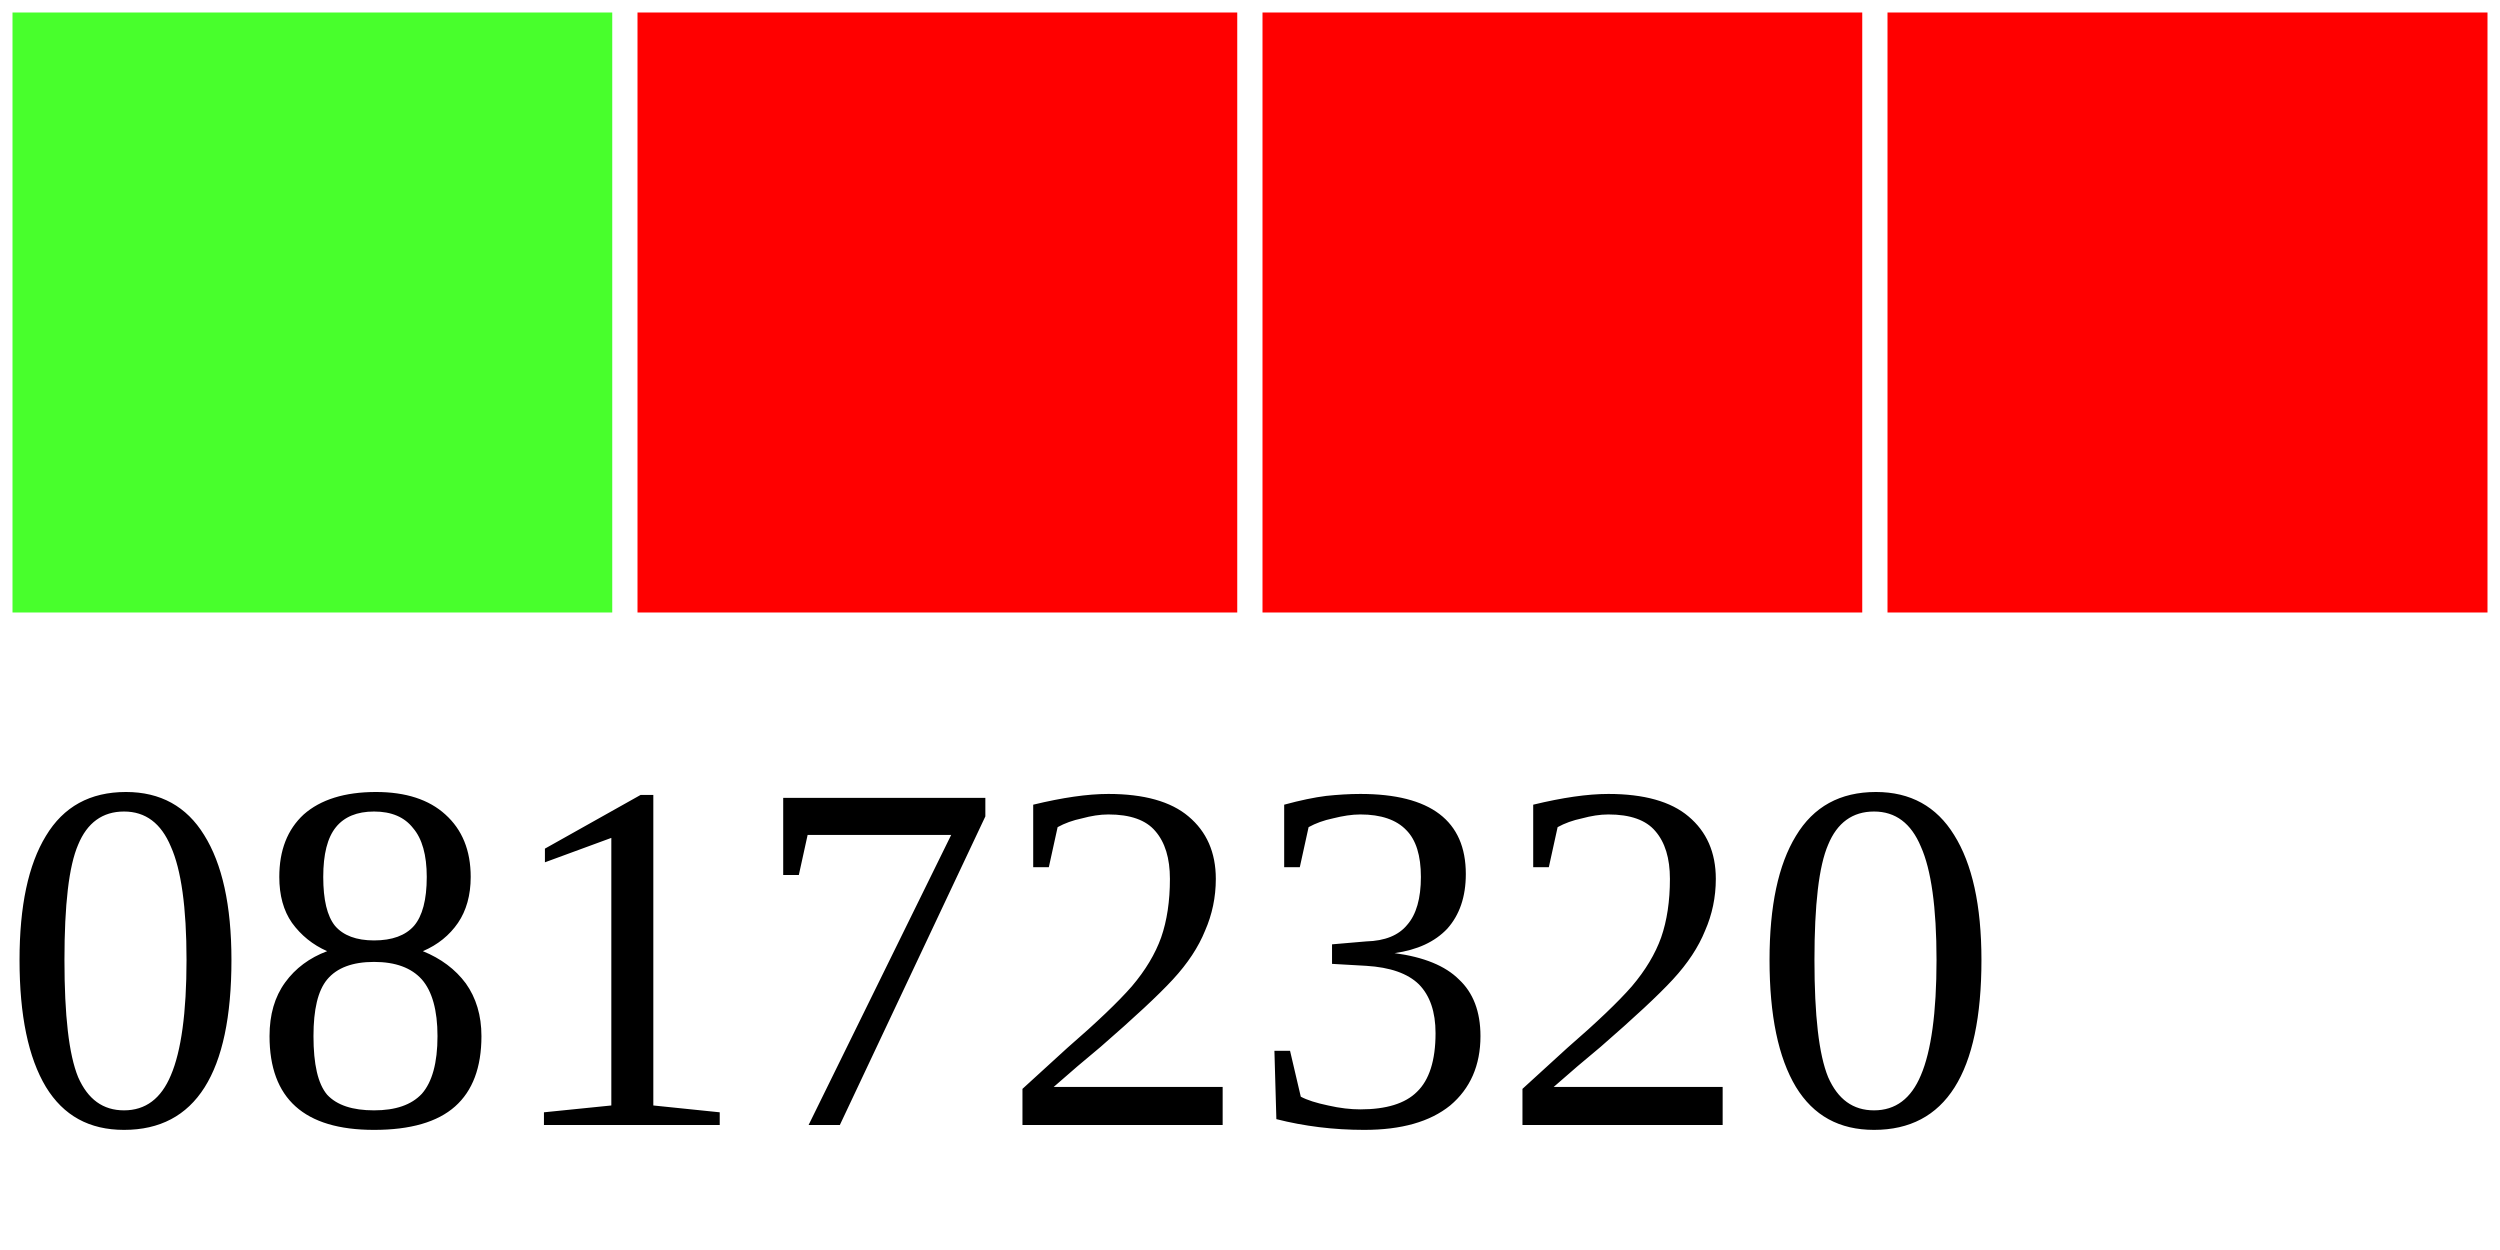
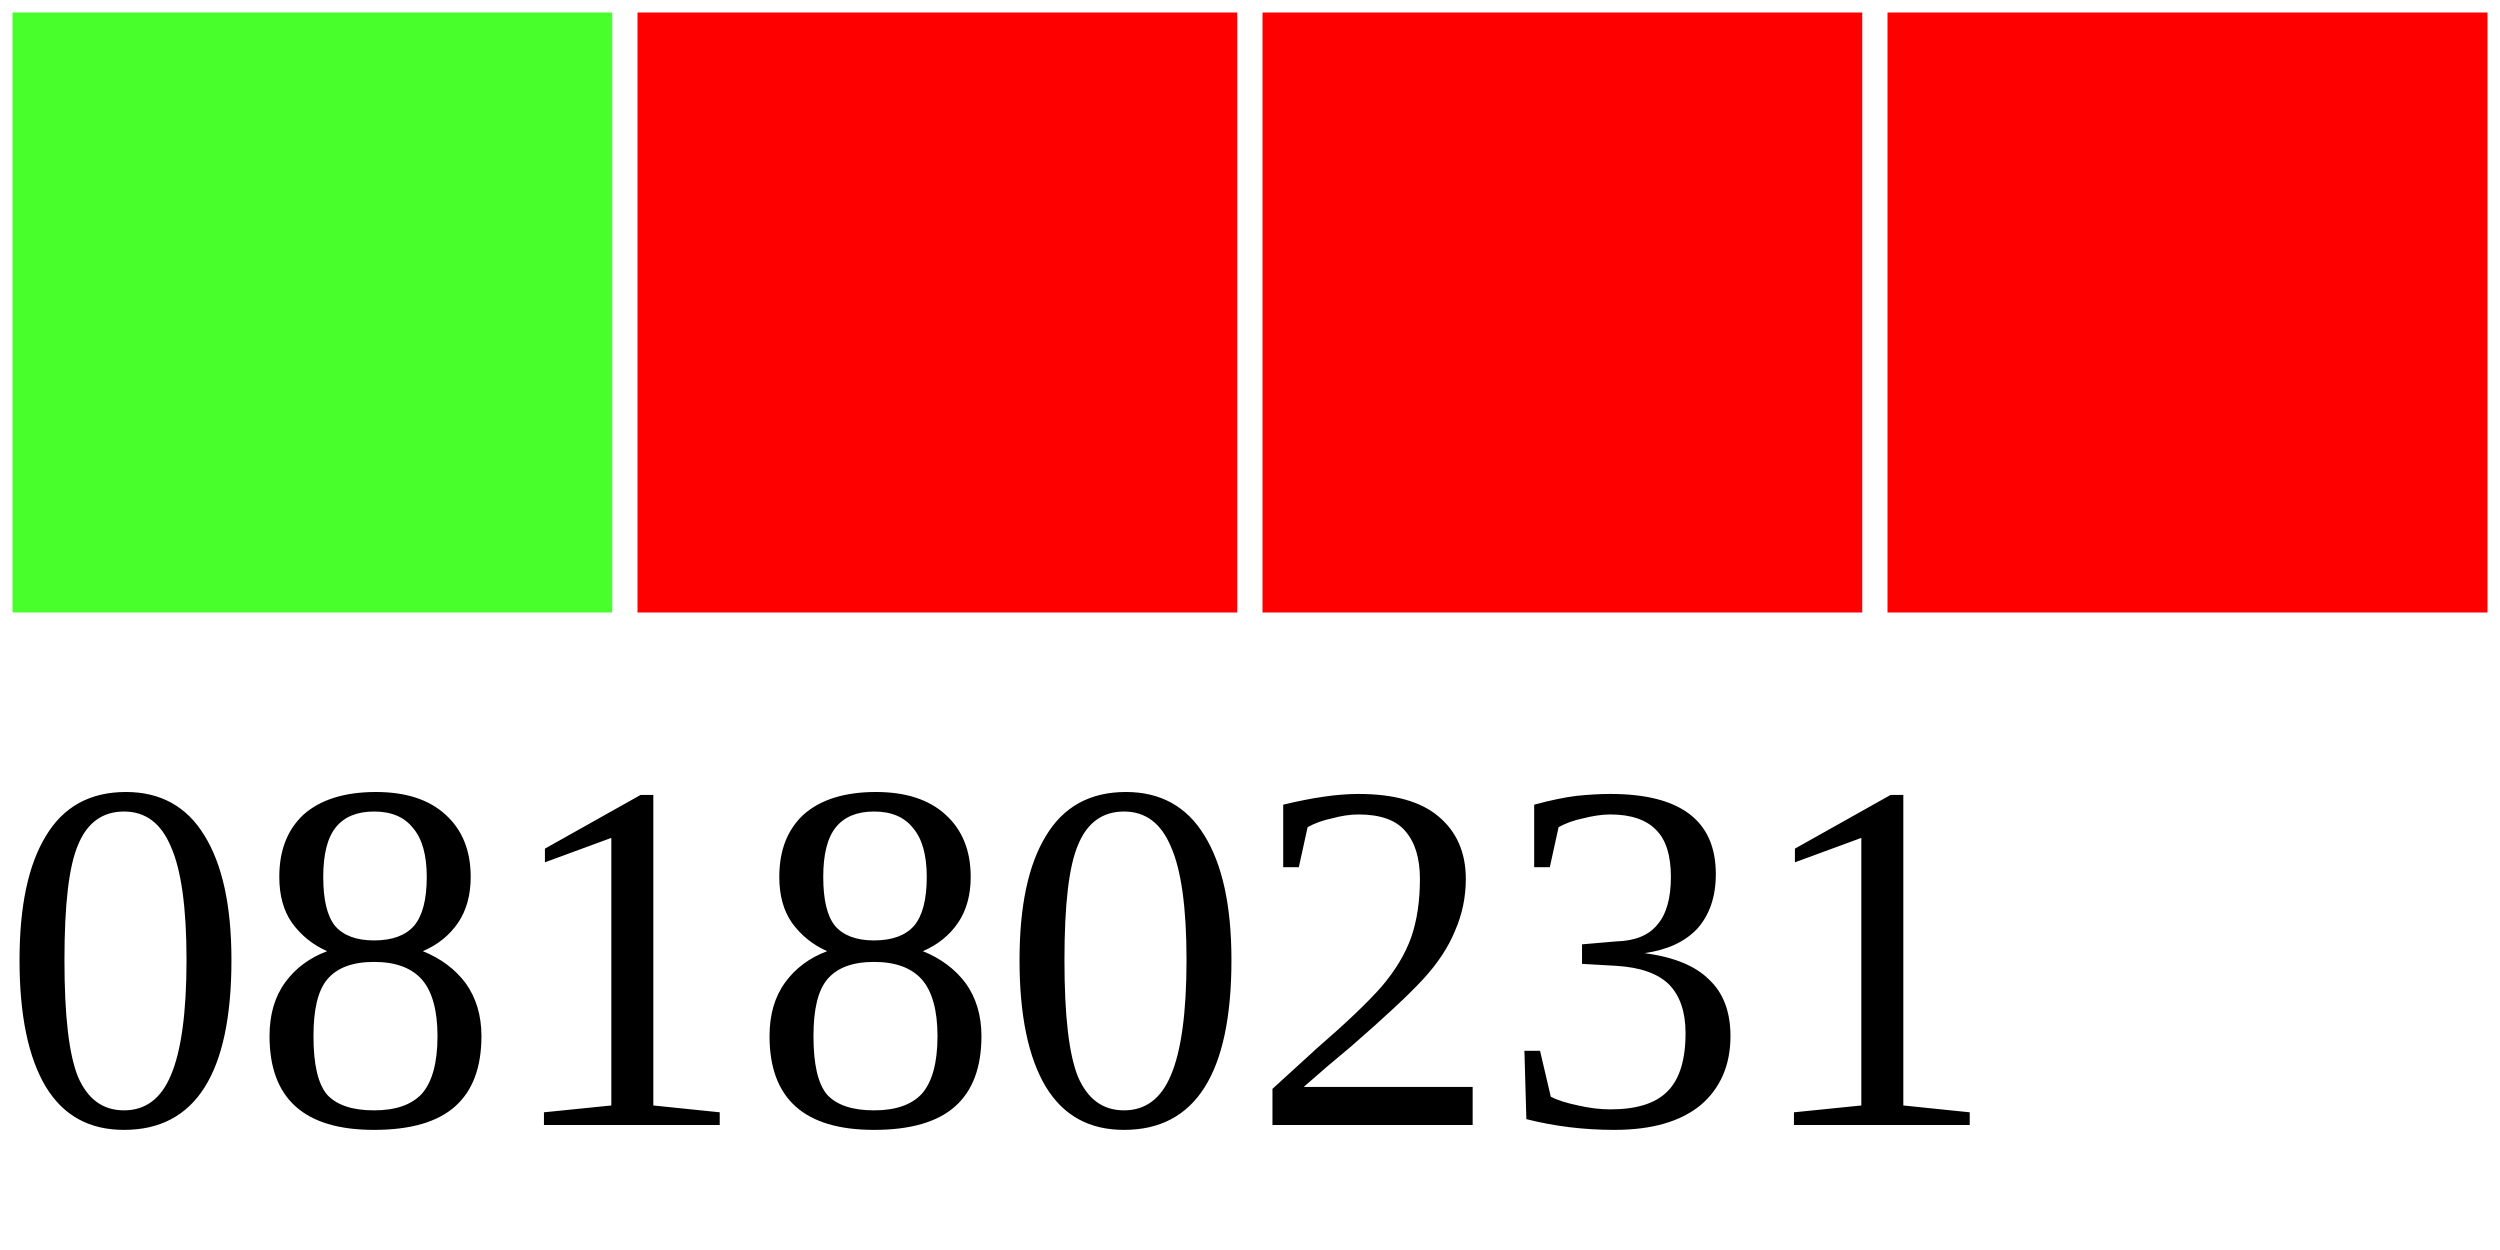
<svg xmlns="http://www.w3.org/2000/svg" width="40" height="20">
  <g>
    <rect width="10" height="10" style="fill:#48FF2C;stroke-width:0.4;stroke:rgb(255,255,255)" x="0" />
    <rect width="10" height="10" style="fill:#FF0000;stroke-width:0.4;stroke:rgb(255,255,255)" x="10" />
    <rect width="10" height="10" style="fill:#FF0000;stroke-width:0.4;stroke:rgb(255,255,255)" x="20" />
    <rect width="10" height="10" style="fill:#FF0000;stroke-width:0.4;stroke:rgb(255,255,255)" x="30" />
-     <text x="0" y="18" fill="black" font-size="8">08172320</text>
+     <text x="0" y="18" fill="black" font-size="8">08180231</text>
  </g>
</svg>
